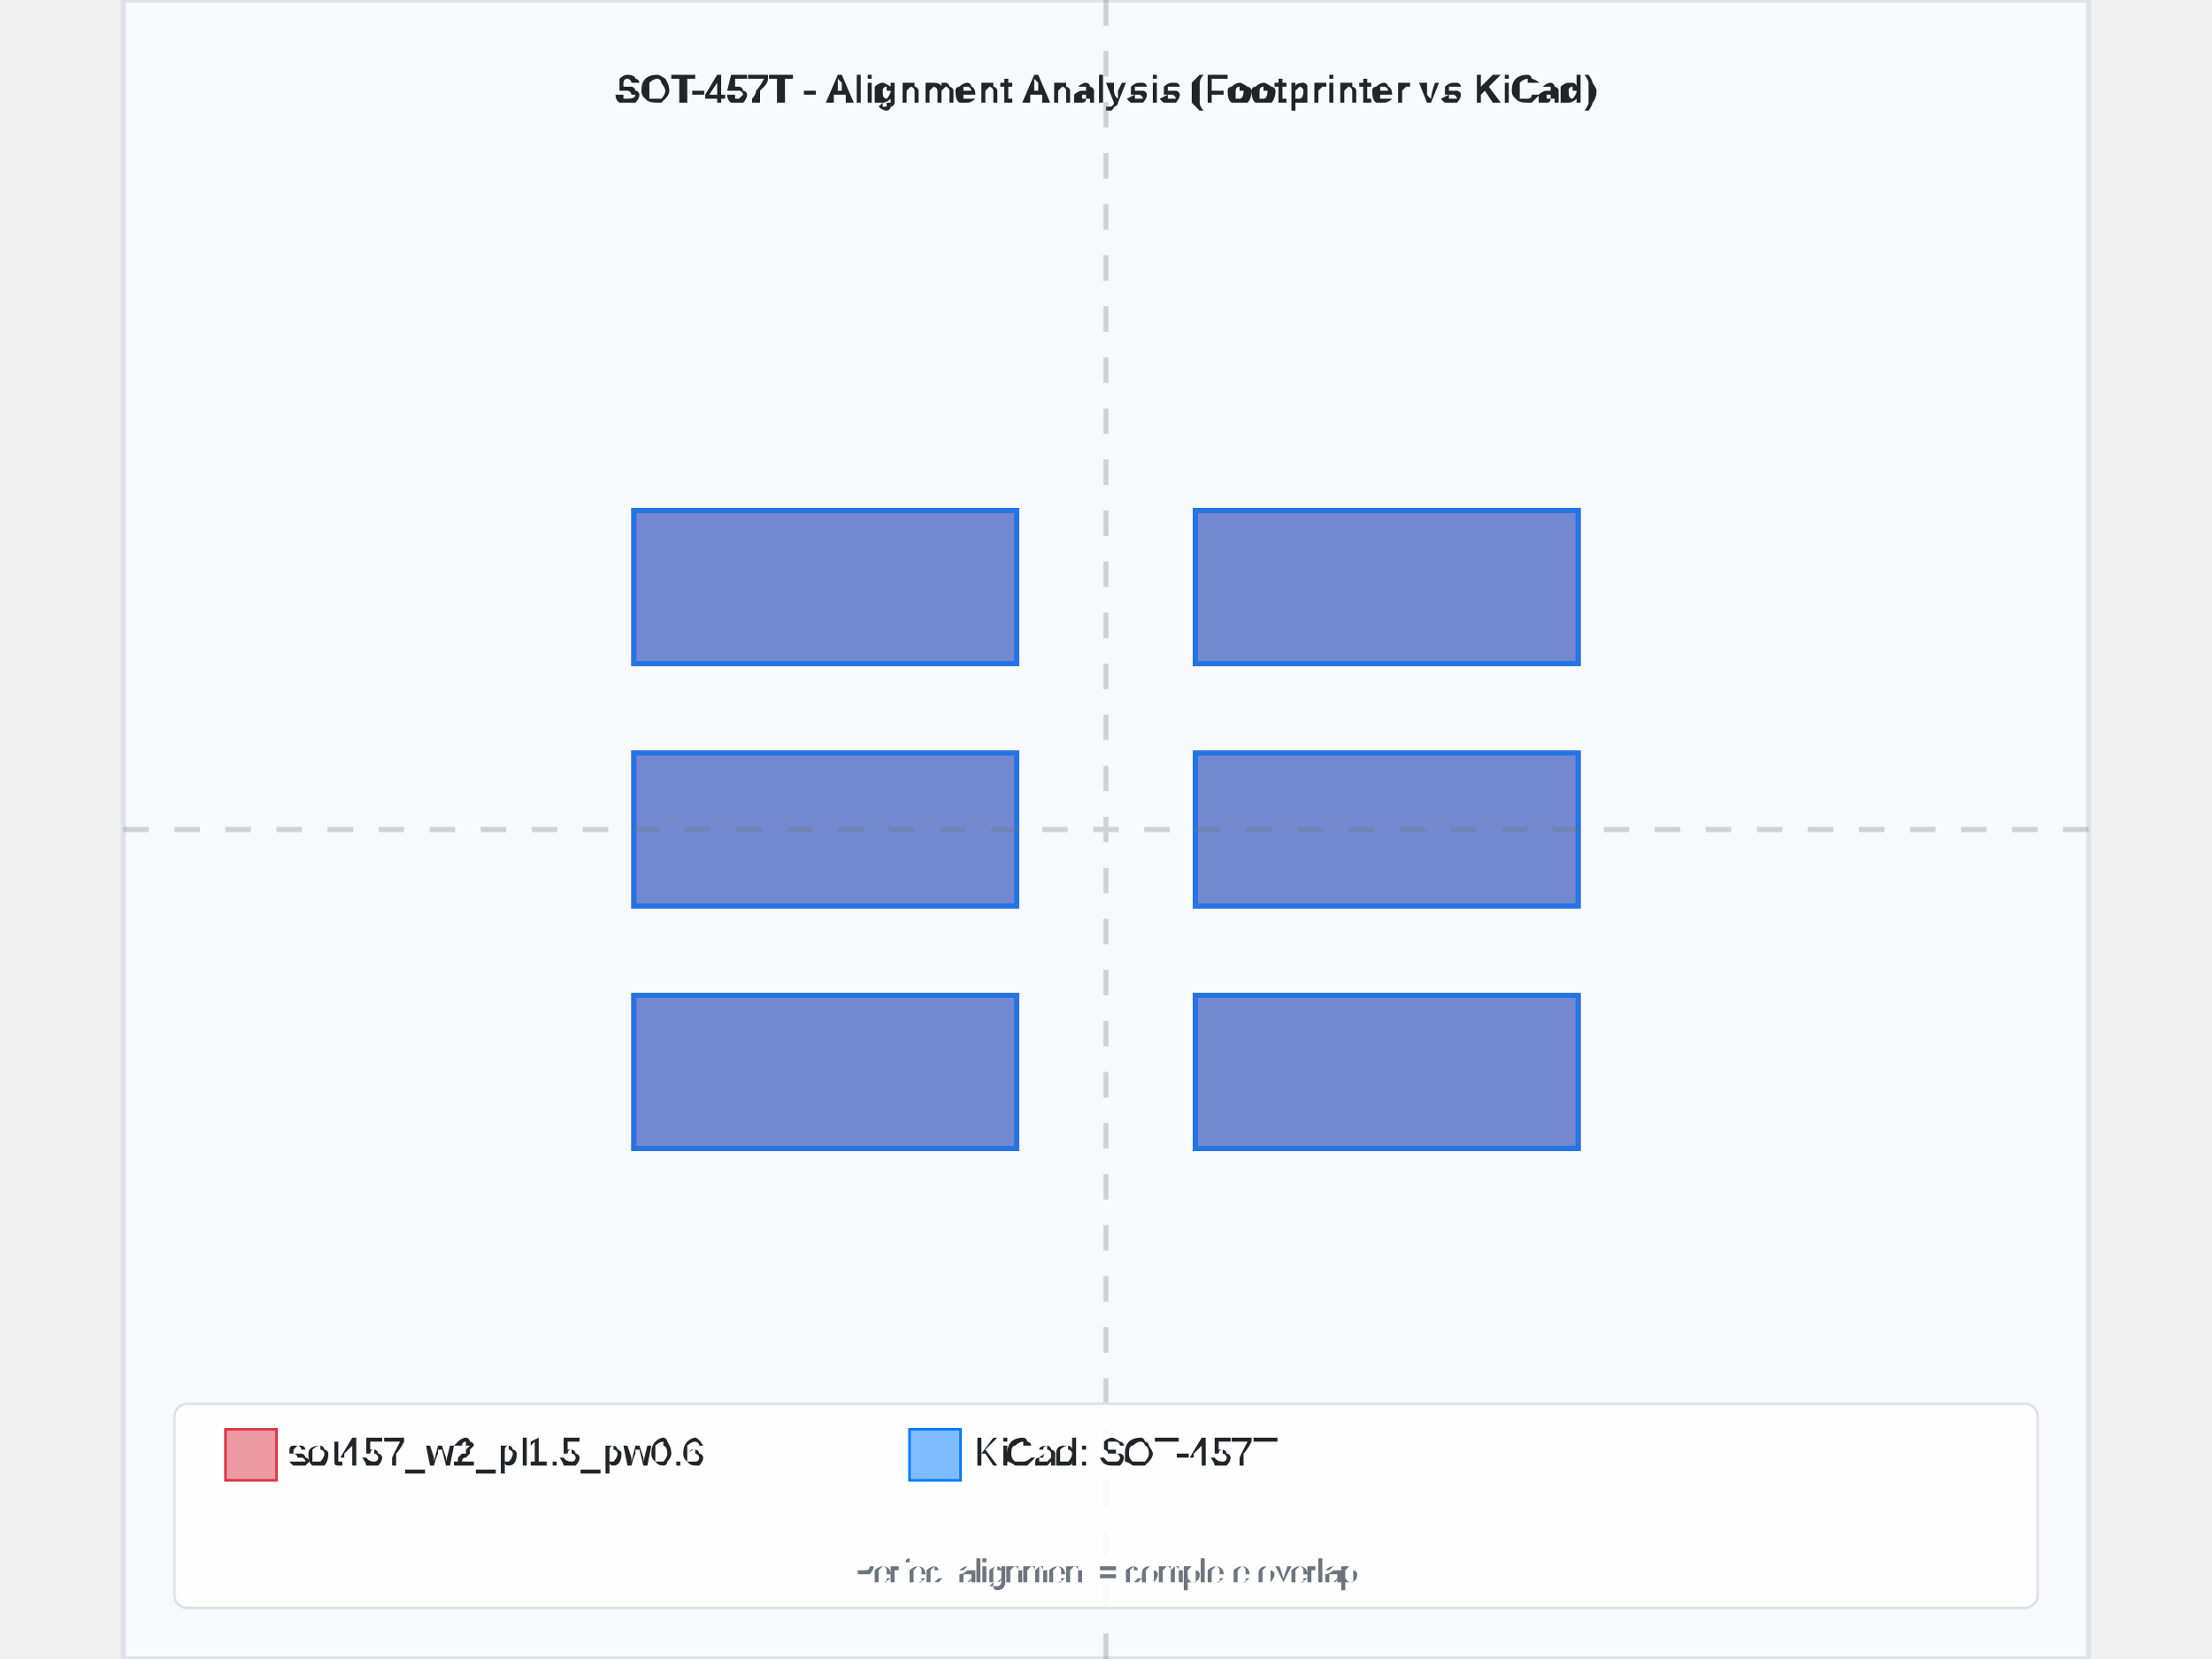
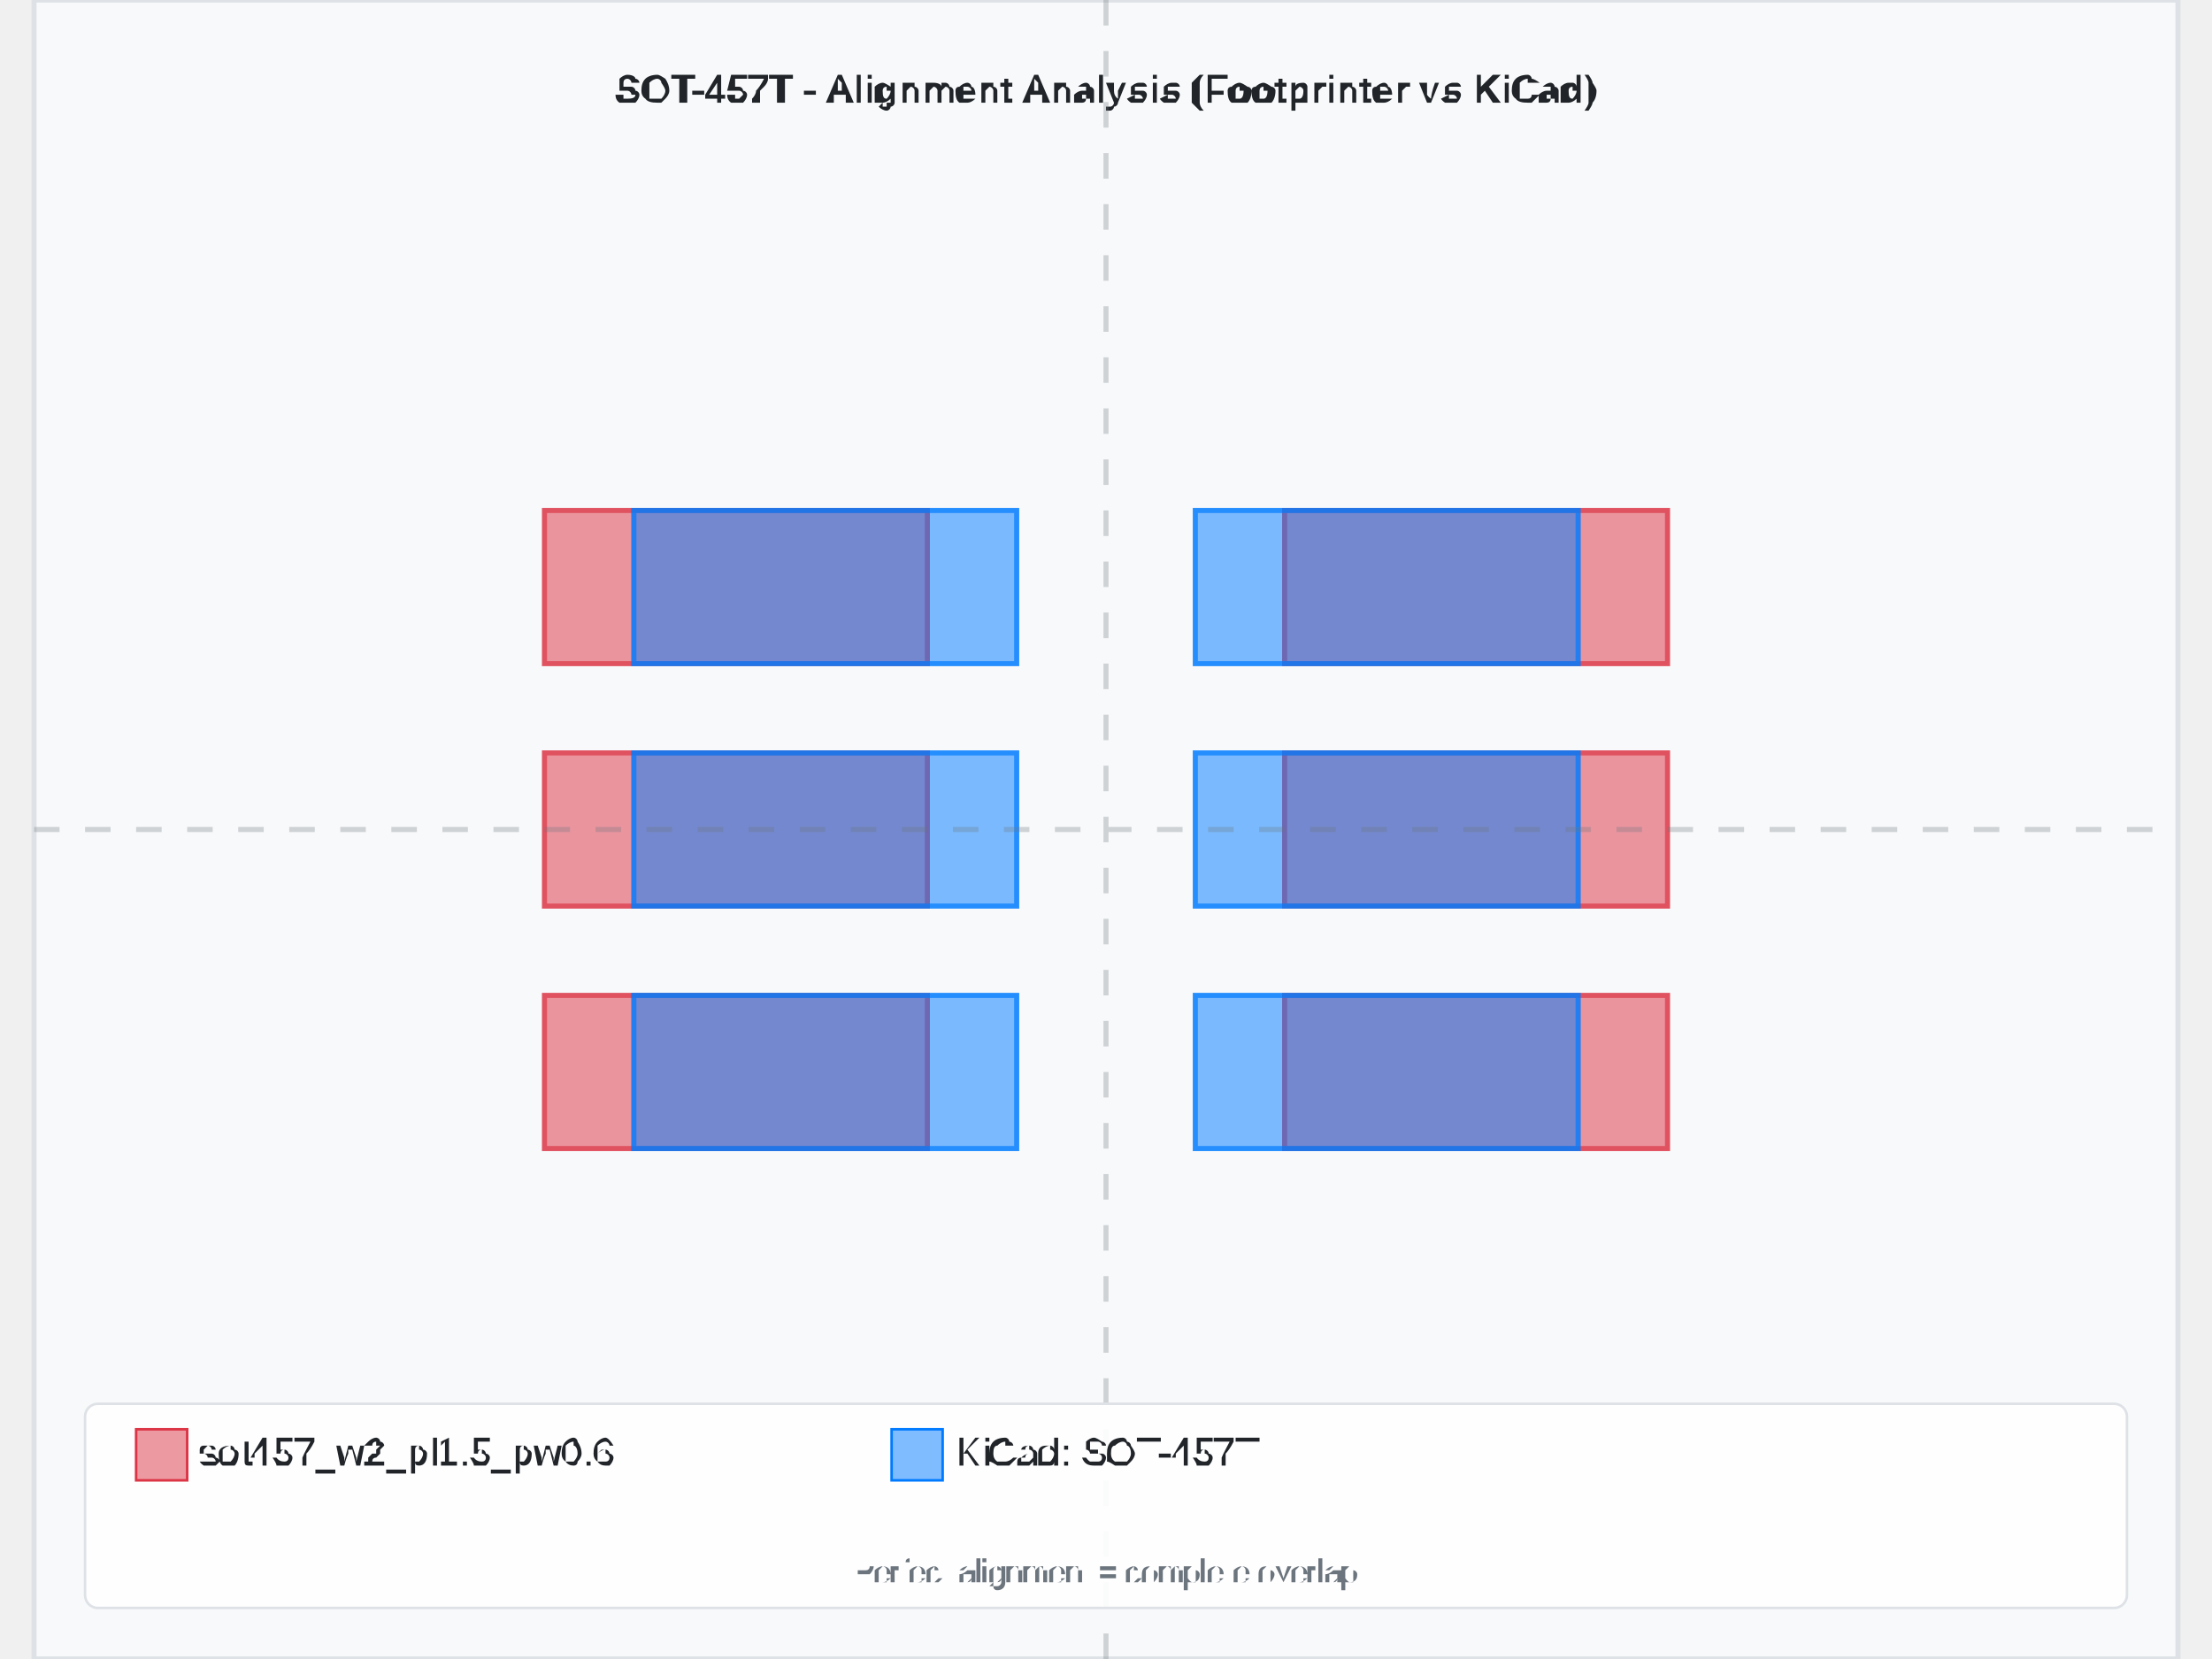
- <svg xmlns="http://www.w3.org/2000/svg" width="800" height="600" viewBox="-3.85 -3.25 7.7 6.5">
-   <rect x="-3.85" y="-3.25" width="7.7" height="6.5" fill="#f8f9fa" stroke="#dee2e6" stroke-width="0.02" />
+ <svg xmlns="http://www.w3.org/2000/svg" width="800" height="600" viewBox="-4.2 -3.25 8.4 6.5">
+   <rect x="-4.2" y="-3.25" width="8.4" height="6.5" fill="#f8f9fa" stroke="#dee2e6" stroke-width="0.02" />
  <text x="0" y="-2.85" text-anchor="middle" font-family="Arial, sans-serif" font-size="0.15" font-weight="bold" fill="#212529">SOT-457T - Alignment Analysis (Footprinter vs KiCad)</text>
  <g id="footprint-a" opacity="0.85">
-     <path d="M-1.85,0.65 L-0.35,0.65 L-0.35,1.25 L-1.85,1.25 L-1.85,0.65 z" fill="#dc3545" stroke="#dc3545" stroke-width="0.02" fill-opacity="0.6" fill-rule="evenodd" />
-     <path d="M-1.85,-0.3 L-0.35,-0.3 L-0.35,0.3 L-1.85,0.3 L-1.85,-0.3 z" fill="#dc3545" stroke="#dc3545" stroke-width="0.02" fill-opacity="0.6" fill-rule="evenodd" />
-     <path d="M-1.85,-1.25 L-0.35,-1.25 L-0.35,-0.65 L-1.85,-0.65 L-1.85,-1.25 z" fill="#dc3545" stroke="#dc3545" stroke-width="0.02" fill-opacity="0.6" fill-rule="evenodd" />
-     <path d="M0.35,-1.25 L1.85,-1.25 L1.85,-0.65 L0.35,-0.65 L0.35,-1.25 z" fill="#dc3545" stroke="#dc3545" stroke-width="0.02" fill-opacity="0.6" fill-rule="evenodd" />
-     <path d="M0.35,-0.3 L1.85,-0.3 L1.85,0.3 L0.35,0.3 L0.35,-0.3 z" fill="#dc3545" stroke="#dc3545" stroke-width="0.02" fill-opacity="0.6" fill-rule="evenodd" />
-     <path d="M0.35,0.65 L1.85,0.65 L1.85,1.25 L0.35,1.25 L0.35,0.65 z" fill="#dc3545" stroke="#dc3545" stroke-width="0.02" fill-opacity="0.6" fill-rule="evenodd" />
+     <path d="M-2.2,0.65 L-0.7,0.65 L-0.7,1.25 L-2.2,1.25 L-2.2,0.65 z" fill="#dc3545" stroke="#dc3545" stroke-width="0.02" fill-opacity="0.6" fill-rule="evenodd" />
+     <path d="M-2.2,-0.3 L-0.7,-0.3 L-0.7,0.3 L-2.2,0.3 L-2.2,-0.3 z" fill="#dc3545" stroke="#dc3545" stroke-width="0.02" fill-opacity="0.6" fill-rule="evenodd" />
+     <path d="M-2.2,-1.25 L-0.7,-1.25 L-0.7,-0.65 L-2.2,-0.65 L-2.2,-1.25 z" fill="#dc3545" stroke="#dc3545" stroke-width="0.02" fill-opacity="0.6" fill-rule="evenodd" />
+     <path d="M0.7,-1.25 L2.2,-1.25 L2.2,-0.65 L0.7,-0.65 L0.7,-1.25 z" fill="#dc3545" stroke="#dc3545" stroke-width="0.02" fill-opacity="0.6" fill-rule="evenodd" />
+     <path d="M0.7,-0.3 L2.2,-0.3 L2.2,0.3 L0.7,0.3 L0.7,-0.3 z" fill="#dc3545" stroke="#dc3545" stroke-width="0.02" fill-opacity="0.6" fill-rule="evenodd" />
+     <path d="M0.7,0.65 L2.2,0.65 L2.2,1.25 L0.7,1.25 L0.7,0.65 z" fill="#dc3545" stroke="#dc3545" stroke-width="0.02" fill-opacity="0.6" fill-rule="evenodd" />
  </g>
  <g id="footprint-b" opacity="0.85">
    <path d="M-1.85,0.65 L-0.35,0.65 L-0.35,1.25 L-1.85,1.25 L-1.85,0.65 z" fill="#007bff" stroke="#007bff" stroke-width="0.02" fill-opacity="0.6" fill-rule="evenodd" />
    <path d="M-1.85,-0.3 L-0.35,-0.3 L-0.35,0.3 L-1.85,0.3 L-1.85,-0.3 z" fill="#007bff" stroke="#007bff" stroke-width="0.02" fill-opacity="0.6" fill-rule="evenodd" />
    <path d="M-1.85,-1.25 L-0.35,-1.25 L-0.35,-0.65 L-1.85,-0.65 L-1.85,-1.25 z" fill="#007bff" stroke="#007bff" stroke-width="0.02" fill-opacity="0.6" fill-rule="evenodd" />
    <path d="M0.35,-1.25 L1.85,-1.25 L1.85,-0.65 L0.35,-0.65 L0.35,-1.25 z" fill="#007bff" stroke="#007bff" stroke-width="0.02" fill-opacity="0.6" fill-rule="evenodd" />
    <path d="M0.35,-0.3 L1.85,-0.3 L1.85,0.3 L0.35,0.3 L0.35,-0.3 z" fill="#007bff" stroke="#007bff" stroke-width="0.02" fill-opacity="0.6" fill-rule="evenodd" />
    <path d="M0.35,0.65 L1.85,0.65 L1.85,1.25 L0.35,1.25 L0.35,0.65 z" fill="#007bff" stroke="#007bff" stroke-width="0.02" fill-opacity="0.6" fill-rule="evenodd" />
  </g>
  <g id="alignment-guides" opacity="0.3">
    <line x1="0" y1="-3.25" x2="0" y2="3.25" stroke="#6c757d" stroke-width="0.02" stroke-dasharray="0.1,0.1" />
-     <line x1="-3.85" y1="0" x2="3.85" y2="0" stroke="#6c757d" stroke-width="0.02" stroke-dasharray="0.1,0.1" />
+     <line x1="-4.2" y1="0" x2="4.2" y2="0" stroke="#6c757d" stroke-width="0.02" stroke-dasharray="0.1,0.1" />
  </g>
  <g font-family="Arial, sans-serif" font-size="0.15">
-     <rect x="-3.65" y="2.25" width="7.3" height="0.8" fill="white" fill-opacity="0.9" stroke="#dee2e6" stroke-width="0.01" rx="0.05" />
-     <rect x="-3.45" y="2.35" width="0.2" height="0.2" fill="#dc3545" fill-opacity="0.5" stroke="#dc3545" stroke-width="0.01" />
-     <text x="-3.2" y="2.45" fill="#212529" font-weight="500" dominant-baseline="middle">sot457_w2_pl1.5_pw0.6</text>
-     <rect x="-0.77" y="2.35" width="0.2" height="0.2" fill="#007bff" fill-opacity="0.5" stroke="#007bff" stroke-width="0.01" />
-     <text x="-0.52" y="2.45" fill="#212529" font-weight="500" dominant-baseline="middle">KiCad: SOT-457T</text>
+     <rect x="-4" y="2.25" width="8" height="0.8" fill="white" fill-opacity="0.9" stroke="#dee2e6" stroke-width="0.01" rx="0.05" />
+     <rect x="-3.8" y="2.35" width="0.2" height="0.2" fill="#dc3545" fill-opacity="0.5" stroke="#dc3545" stroke-width="0.01" />
+     <text x="-3.55" y="2.45" fill="#212529" font-weight="500" dominant-baseline="middle">sot457_w2_pl1.5_pw0.6</text>
+     <rect x="-0.84" y="2.35" width="0.2" height="0.2" fill="#007bff" fill-opacity="0.5" stroke="#007bff" stroke-width="0.01" />
+     <text x="-0.59" y="2.45" fill="#212529" font-weight="500" dominant-baseline="middle">KiCad: SOT-457T</text>
    <text x="0" y="2.95" text-anchor="middle" fill="#6c757d" font-size="0.12">Perfect alignment = complete overlap</text>
  </g>
</svg>
